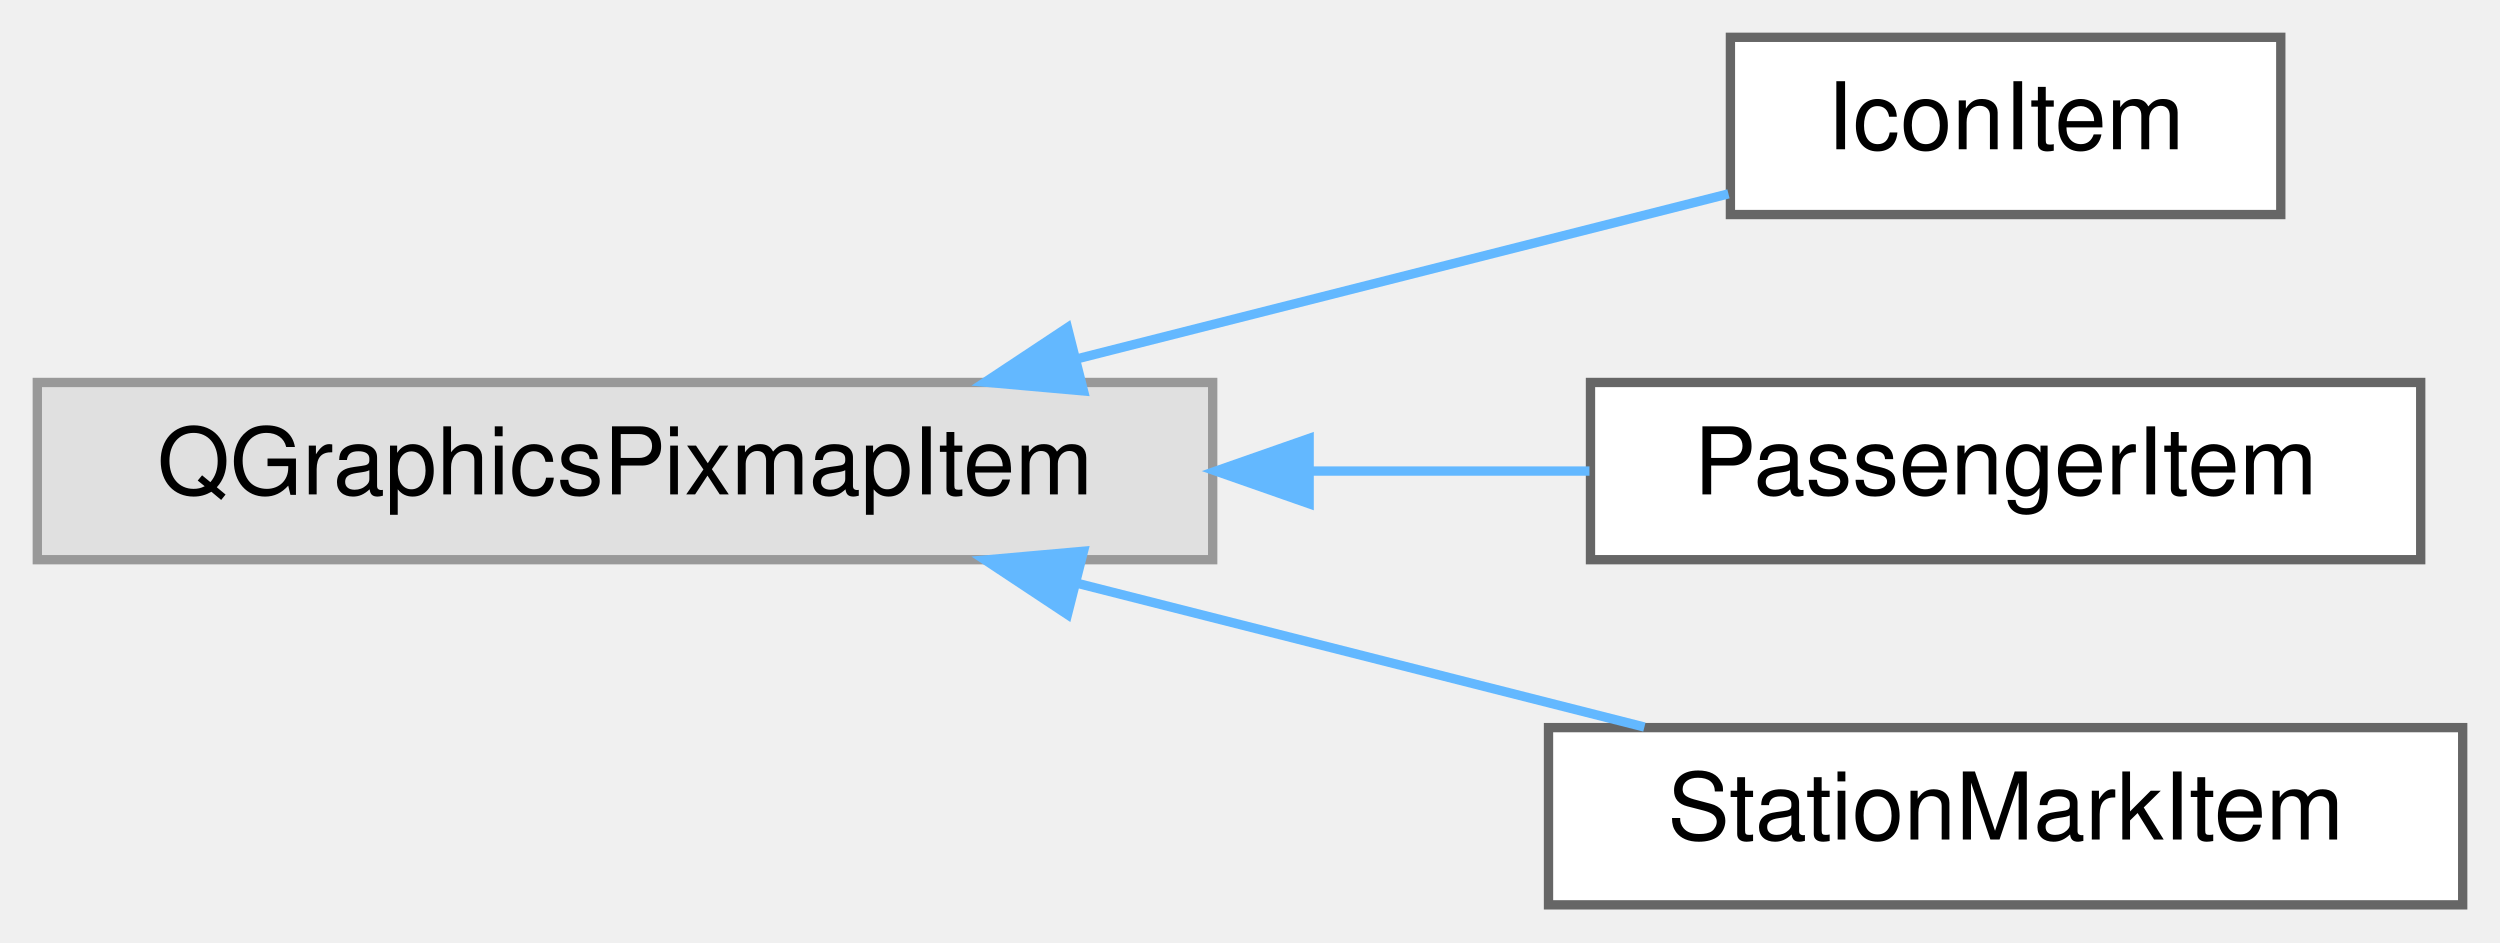
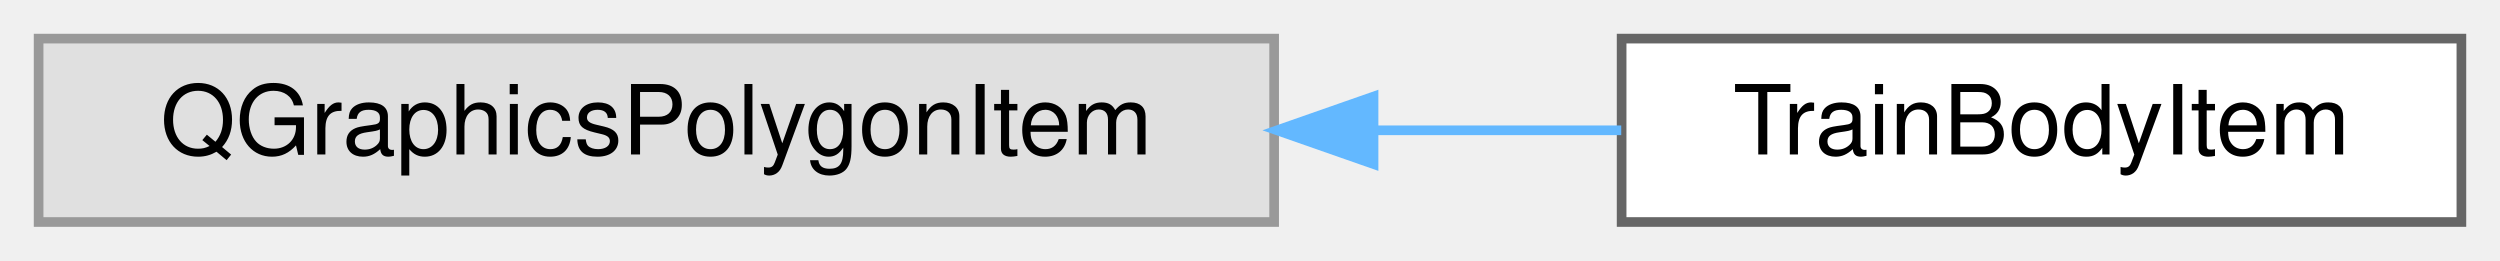
- <svg xmlns="http://www.w3.org/2000/svg" xmlns:xlink="http://www.w3.org/1999/xlink" width="268pt" height="101pt" viewBox="0.00 0.00 268.00 101.00">
-   <g id="graph0" class="graph" transform="scale(1 1) rotate(0) translate(4 97)">
+ <svg xmlns="http://www.w3.org/2000/svg" xmlns:xlink="http://www.w3.org/1999/xlink" width="259pt" height="27pt" viewBox="0.00 0.00 259.00 27.00">
+   <g id="graph0" class="graph" transform="scale(1 1) rotate(0) translate(4 23)">
    <g id="Node000000" class="node">
      <g id="a_Node000000">
        <a xlink:title=" ">
-           <polygon fill="#e0e0e0" stroke="#999999" points="126,-56 0,-56 0,-37 126,-37 126,-56" />
-           <text text-anchor="middle" x="63" y="-44" font-family="Helvetica,sans-Serif" font-size="10.00">QGraphicsPixmapItem</text>
+           <polygon fill="#e0e0e0" stroke="#999999" points="128,-19 0,-19 0,0 128,0 128,-19" />
+           <text text-anchor="middle" x="64" y="-7" font-family="Helvetica,sans-Serif" font-size="10.00">QGraphicsPolygonItem</text>
        </a>
      </g>
    </g>
    <g id="Node000001" class="node">
      <g id="a_Node000001">
-         <a xlink:href="class_icon_item.html" target="_top" xlink:title="A picture that draws over track lines, connections and nodes.">
-           <polygon fill="white" stroke="#666666" points="240.5,-93 181.5,-93 181.5,-74 240.5,-74 240.5,-93" />
-           <text text-anchor="middle" x="211" y="-81" font-family="Helvetica,sans-Serif" font-size="10.00">IconItem</text>
+         <a xlink:href="class_train_body_item.html" target="_top" xlink:title="The body of one wagon of a train, a polygon in scene coordinates.">
+           <polygon fill="white" stroke="#666666" points="251,-19 164,-19 164,0 251,0 251,-19" />
+           <text text-anchor="middle" x="207.5" y="-7" font-family="Helvetica,sans-Serif" font-size="10.00">TrainBodyItem</text>
        </a>
      </g>
    </g>
-     <g id="edge38_Node000000_Node000001" class="edge">
-       <g id="a_edge38_Node000000_Node000001">
+     <g id="edge41_Node000000_Node000001" class="edge">
+       <g id="a_edge41_Node000000_Node000001">
        <a xlink:title=" ">
-           <path fill="none" stroke="#63b8ff" d="M111.53,-58.55C134.55,-64.38 161.43,-71.19 181.29,-76.22" />
-           <polygon fill="#63b8ff" stroke="#63b8ff" points="112.15,-55.09 101.6,-56.03 110.43,-61.88 112.15,-55.09" />
-         </a>
-       </g>
-     </g>
-     <g id="Node000002" class="node">
-       <g id="a_Node000002">
-         <a xlink:href="class_passenger_item.html" target="_top" xlink:title="The icon of a passenger waiting on a platform. It draws over the platforms.">
-           <polygon fill="white" stroke="#666666" points="255.5,-56 166.5,-56 166.5,-37 255.5,-37 255.5,-56" />
-           <text text-anchor="middle" x="211" y="-44" font-family="Helvetica,sans-Serif" font-size="10.00">PassengerItem</text>
-         </a>
-       </g>
-     </g>
-     <g id="edge39_Node000000_Node000002" class="edge">
-       <g id="a_edge39_Node000000_Node000002">
-         <a xlink:title=" ">
-           <path fill="none" stroke="#63b8ff" d="M136.52,-46.5C146.73,-46.5 156.95,-46.5 166.39,-46.5" />
-           <polygon fill="#63b8ff" stroke="#63b8ff" points="136.34,-43 126.34,-46.5 136.34,-50 136.34,-43" />
-         </a>
-       </g>
-     </g>
-     <g id="Node000003" class="node">
-       <g id="a_Node000003">
-         <a xlink:href="class_station_mark_item.html" target="_top" xlink:title=" ">
-           <polygon fill="white" stroke="#666666" points="260,-19 162,-19 162,0 260,0 260,-19" />
-           <text text-anchor="middle" x="211" y="-7" font-family="Helvetica,sans-Serif" font-size="10.00">StationMarkItem</text>
-         </a>
-       </g>
-     </g>
-     <g id="edge40_Node000000_Node000003" class="edge">
-       <g id="a_edge40_Node000000_Node000003">
-         <a xlink:title=" ">
-           <path fill="none" stroke="#63b8ff" d="M111.33,-34.51C131.07,-29.5 153.68,-23.77 172.28,-19.06" />
-           <polygon fill="#63b8ff" stroke="#63b8ff" points="110.43,-31.12 101.6,-36.97 112.15,-37.91 110.43,-31.12" />
+           <path fill="none" stroke="#63b8ff" d="M138.52,-9.5C147.23,-9.5 155.89,-9.5 163.96,-9.5" />
+           <polygon fill="#63b8ff" stroke="#63b8ff" points="138.3,-6 128.3,-9.5 138.3,-13 138.3,-6" />
        </a>
      </g>
    </g>
  </g>
</svg>
